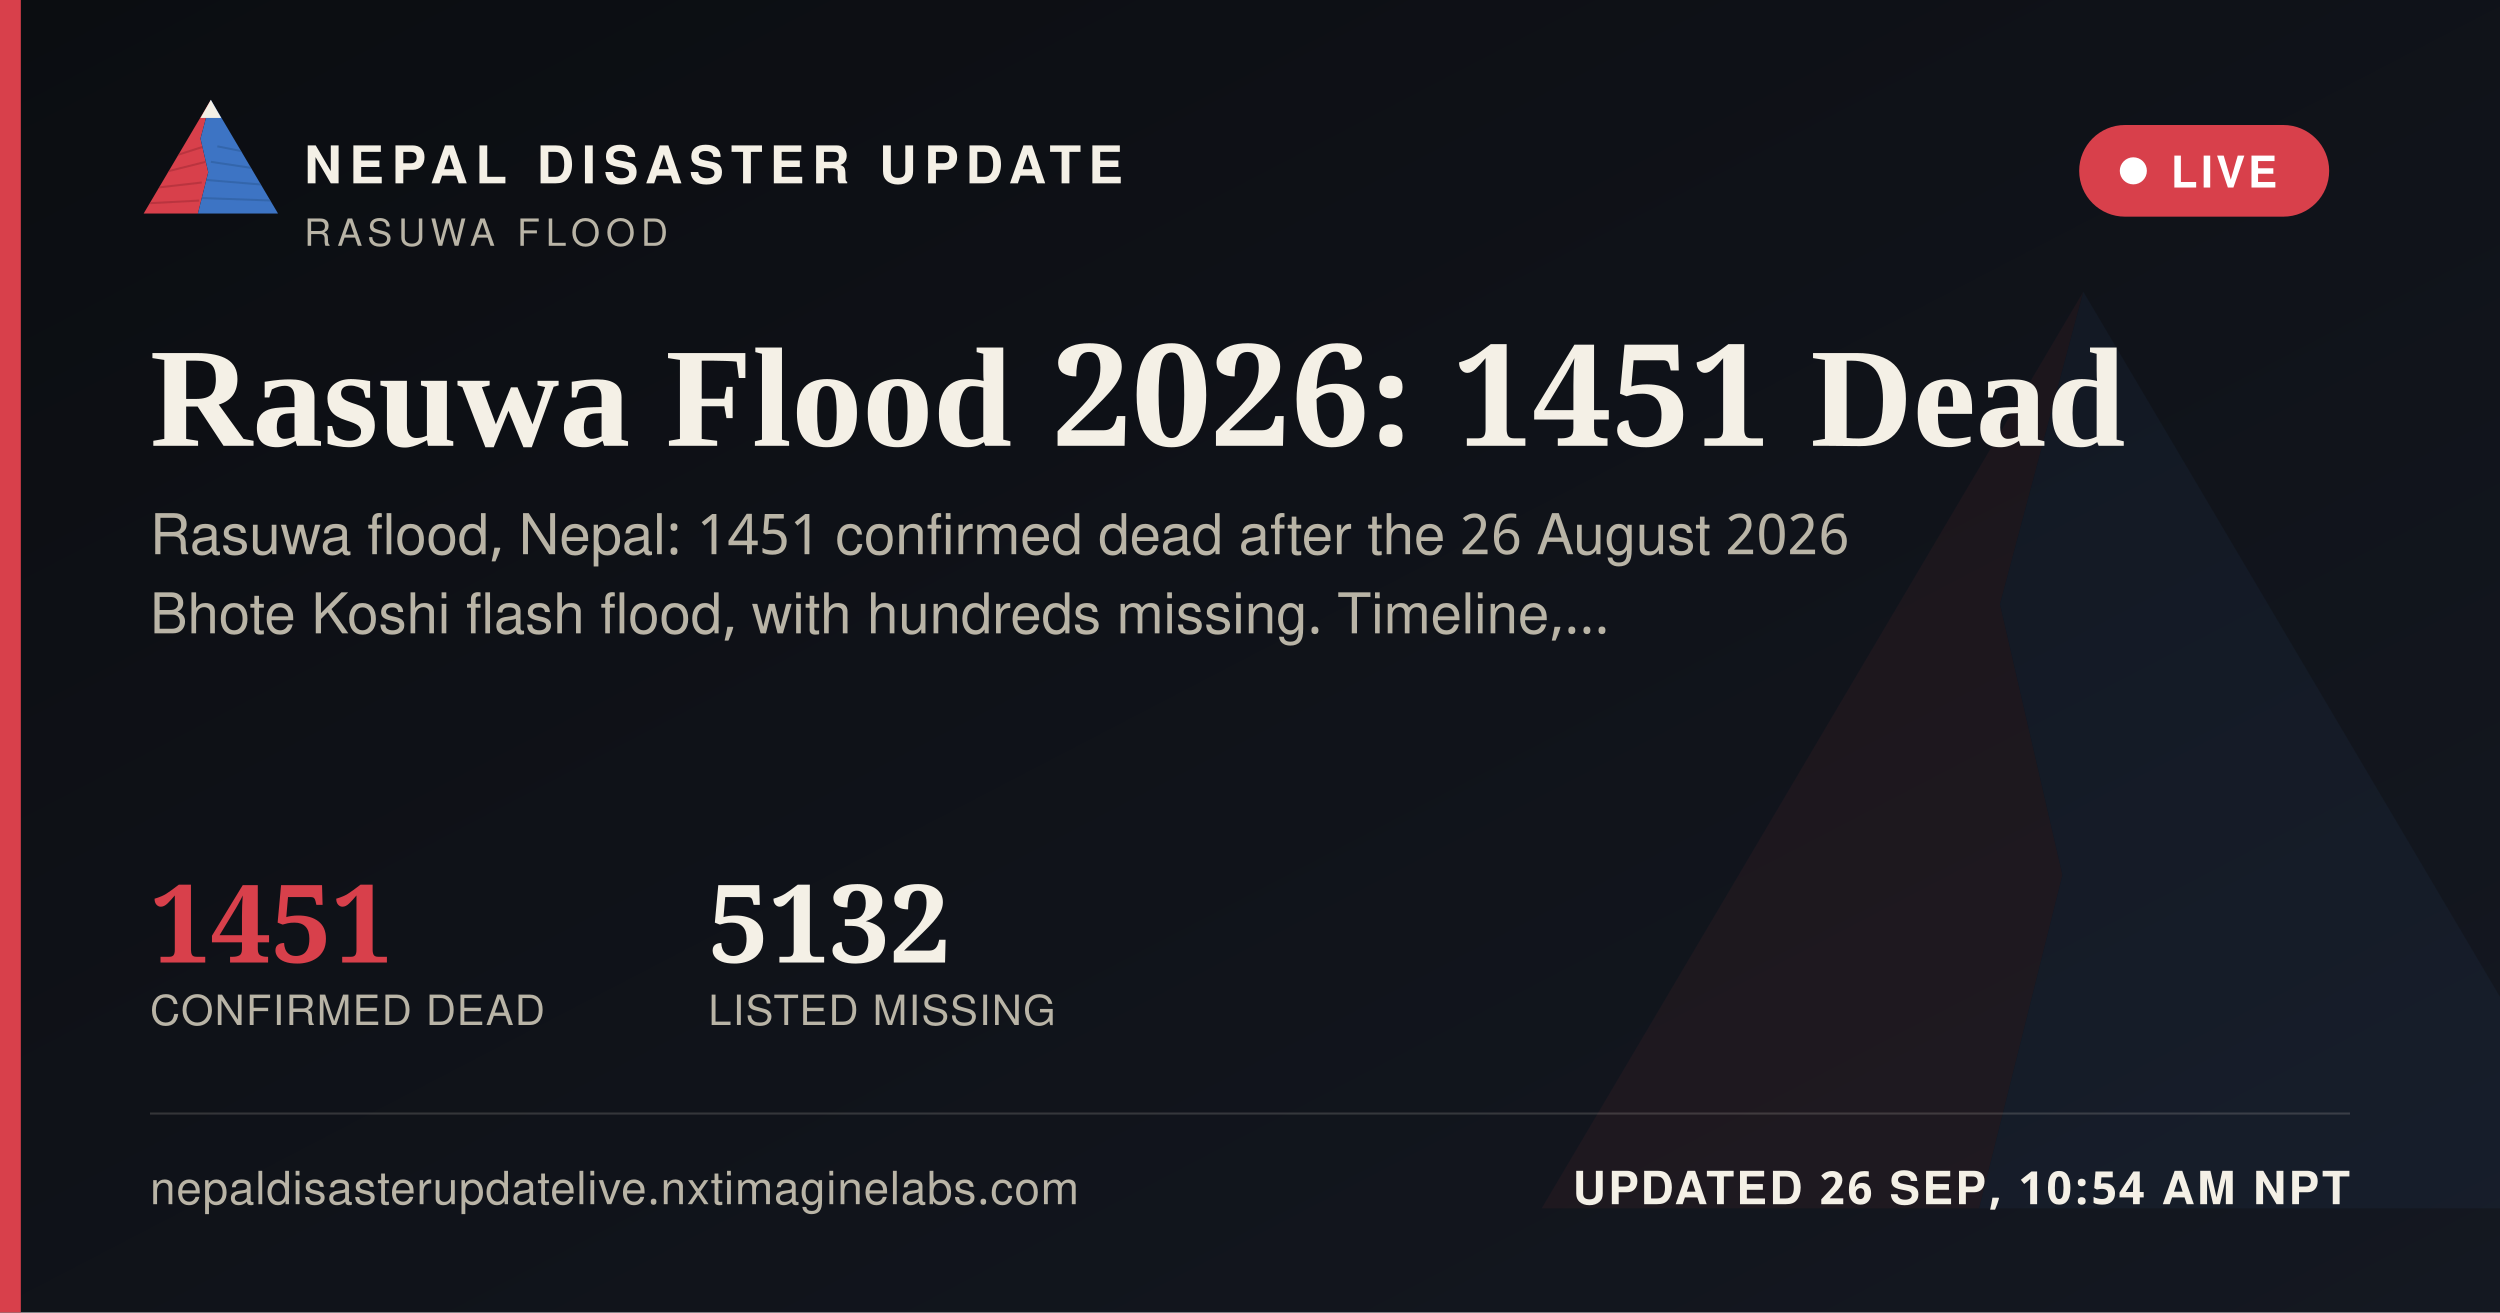
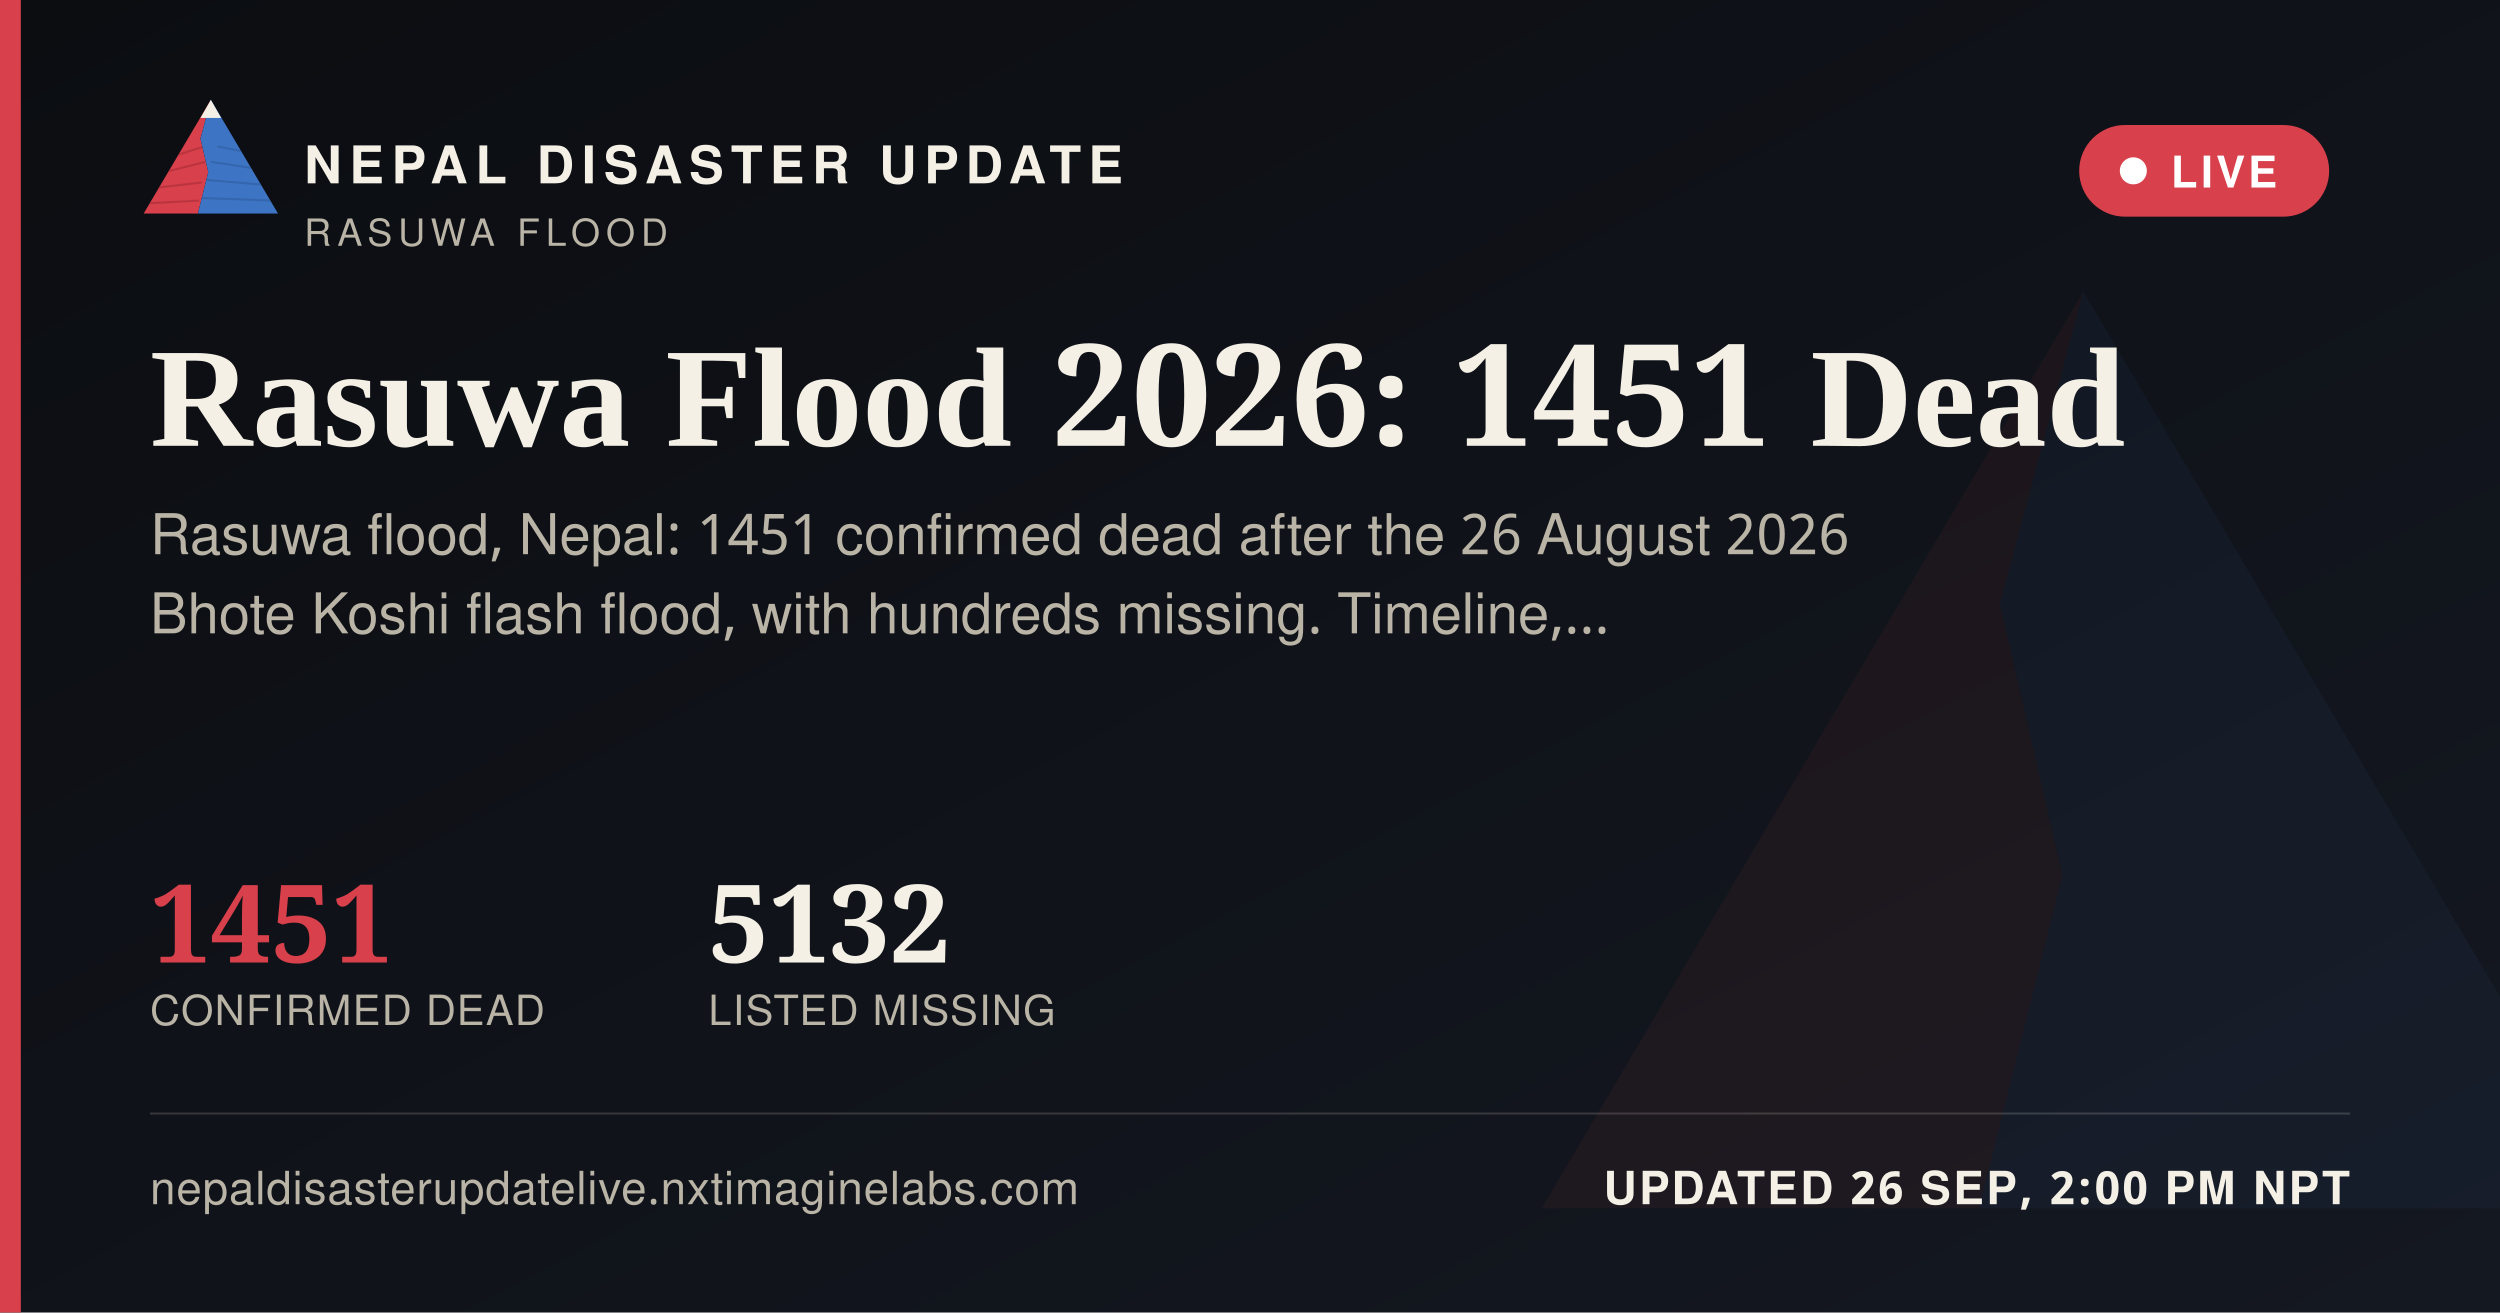
<svg xmlns="http://www.w3.org/2000/svg" width="1200" height="630" viewBox="0 0 1200 630">
  <defs>
    <linearGradient id="ogbg" x1="0" y1="0" x2="1" y2="1">
      <stop offset="0" stop-color="#0B0D11" />
      <stop offset="1" stop-color="#141821" />
    </linearGradient>
  </defs>
  <rect width="1200" height="630" fill="url(#ogbg)" />
  <g transform="translate(700,60) scale(5)" opacity="0.06">
    <polygon points="60,16 52,46 58,72 50,104 8,104" fill="#D8404B" />
    <polygon points="60,16 112,104 50,104 58,72 52,46" fill="#3D74C4" />
  </g>
  <rect x="0" y="0" width="10" height="630" fill="#D8404B" />
  <g transform="translate(64,38) scale(0.62)">
    <g>
      <defs>
        <clipPath id="ogLc">
          <polygon points="60,16 52,46 58,72 50,104 8,104" />
        </clipPath>
        <clipPath id="ogRc">
          <polygon points="60,16 112,104 50,104 58,72 52,46" />
        </clipPath>
      </defs>
      <polygon points="60,16 52,46 58,72 50,104 8,104" fill="#D8404B" />
      <g clip-path="url(#ogLc)" stroke="#A32A34" stroke-width="1.6" fill="none" opacity="0.55">
        <path d="M30,60 L55,52" />
        <path d="M24,72 L56,64" />
        <path d="M18,84 L53,80" />
        <path d="M13,96 L51,94" />
      </g>
      <polygon points="60,16 112,104 50,104 58,72 52,46" fill="#3D74C4" />
      <g clip-path="url(#ogRc)" stroke="#2A5793" stroke-width="1.6" fill="none" opacity="0.5">
        <path d="M65,52 L95,58" />
        <path d="M60,64 L100,70" />
        <path d="M56,78 L104,82" />
        <path d="M52,92 L108,94" />
      </g>
      <polygon points="60,16 52,30 68,30" fill="#F4F0E6" />
    </g>
  </g>
  <text x="146" y="88" font-family="'Public Sans', 'Noto Sans Devanagari', 'Helvetica Neue', Helvetica, Arial, sans-serif" font-size="25" font-weight="800" letter-spacing="3.6" fill="#F4F0E6">NEPAL DISASTER UPDATE</text>
  <text x="146" y="118" font-family="'Public Sans', 'Noto Sans Devanagari', 'Helvetica Neue', Helvetica, Arial, sans-serif" font-size="18" letter-spacing="2.8" fill="#B9B4A6">RASUWA FLOOD</text>
  <g>
    <rect x="998" y="60" width="120" height="44" rx="22" fill="#D8404B" stroke="none" />
    <circle cx="1024" cy="82" r="6.5" fill="#FFFFFF" />
    <text x="1042" y="90" font-family="'Public Sans', 'Noto Sans Devanagari', 'Helvetica Neue', Helvetica, Arial, sans-serif" font-size="21" font-weight="700" letter-spacing="1.6" fill="#FFFFFF">LIVE</text>
  </g>
  <text x="72" y="214" font-family="Newsreader, 'Noto Serif Devanagari', Georgia, 'Times New Roman', serif" font-size="68" font-weight="600" fill="#F4F0E6">Rasuwa Flood 2026: 1451 Dead</text>
  <text x="72" y="266" font-family="'Public Sans', 'Noto Sans Devanagari', 'Helvetica Neue', Helvetica, Arial, sans-serif" font-size="27" fill="#B9B4A6">Rasuwa flood, Nepal: 1451 confirmed dead after the 26 August 2026</text>
  <text x="72" y="304" font-family="'Public Sans', 'Noto Sans Devanagari', 'Helvetica Neue', Helvetica, Arial, sans-serif" font-size="27" fill="#B9B4A6">Bhote Koshi flash flood, with hundreds missing. Timeline,…</text>
  <g transform="translate(72,462)">
    <text x="0" y="0" font-family="Newsreader, 'Noto Serif Devanagari', Georgia, 'Times New Roman', serif" font-size="52" font-weight="600" fill="#D8404B">1451</text>
    <text x="0" y="30" font-family="'Public Sans', 'Noto Sans Devanagari', 'Helvetica Neue', Helvetica, Arial, sans-serif" font-size="20" letter-spacing="0.6" fill="#B9B4A6">CONFIRMED DEAD</text>
    <text x="268" y="0" font-family="Newsreader, 'Noto Serif Devanagari', Georgia, 'Times New Roman', serif" font-size="52" font-weight="600" fill="#F4F0E6">5132</text>
    <text x="268" y="30" font-family="'Public Sans', 'Noto Sans Devanagari', 'Helvetica Neue', Helvetica, Arial, sans-serif" font-size="20" letter-spacing="0.6" fill="#B9B4A6">LISTED MISSING</text>
  </g>
  <rect x="72" y="534" width="1056" height="1" fill="rgba(244,240,230,0.16)" />
  <text x="72" y="578" font-family="'Public Sans', 'Noto Sans Devanagari', 'Helvetica Neue', Helvetica, Arial, sans-serif" font-size="22" fill="#B9B4A6" letter-spacing="0.4">nepaldisasterupdatelive.nxtimaginelabs.com</text>
-   <text x="1128" y="578" text-anchor="end" font-family="'Public Sans', 'Noto Sans Devanagari', 'Helvetica Neue', Helvetica, Arial, sans-serif" font-size="22" font-weight="700" letter-spacing="1.2" fill="#F4F0E6">UPDATED 26 SEP, 10:54 AM NPT</text>
+   <text x="1128" y="578" text-anchor="end" font-family="'Public Sans', 'Noto Sans Devanagari', 'Helvetica Neue', Helvetica, Arial, sans-serif" font-size="22" font-weight="700" letter-spacing="1.2" fill="#F4F0E6">UPDATED 26 SEP, 2:00 PM NPT</text>
</svg>
